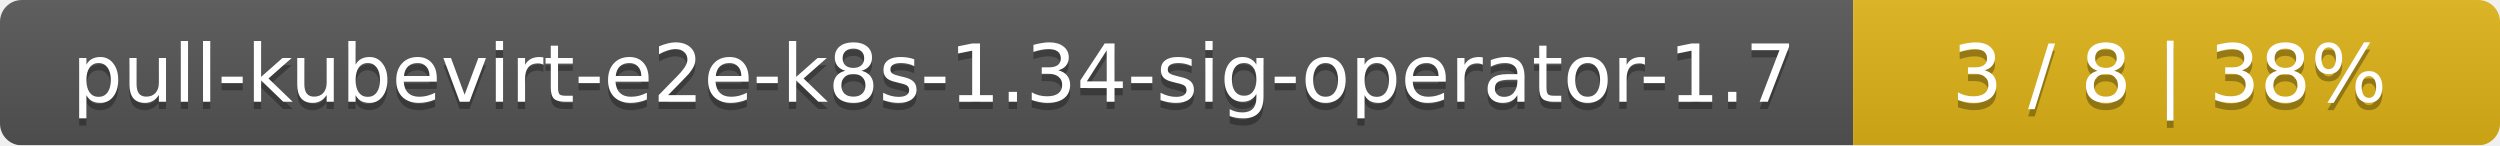
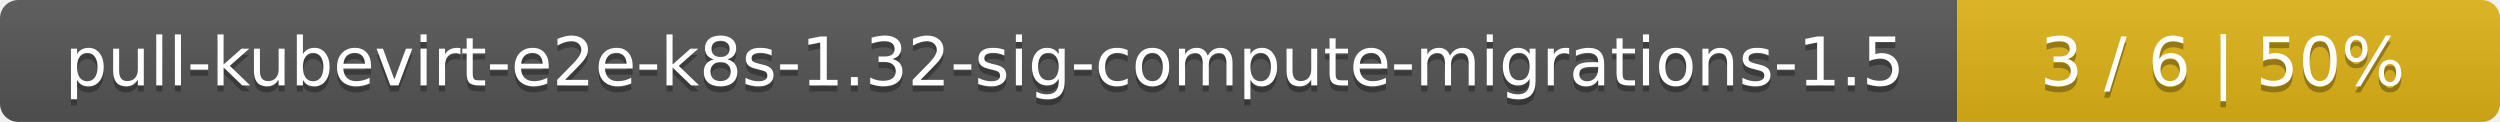
- <svg xmlns="http://www.w3.org/2000/svg" width="344" height="20">
+ <svg xmlns="http://www.w3.org/2000/svg" width="410" height="20">
  <linearGradient id="smooth" x2="0" y2="100%">
    <stop offset="0" stop-color="#bbb" stop-opacity=".1" />
    <stop offset="1" stop-opacity=".1" />
  </linearGradient>
  <mask id="round">
-     <rect width="344" height="20" rx="3" fill="#fff" />
+     <rect width="410" height="20" rx="3" fill="#fff" />
  </mask>
  <g mask="url(#round)">
-     <rect width="255" height="20" fill="#555" />
-     <rect x="255" width="89" height="20" fill="#dfb317" />
-     <rect width="344" height="20" fill="url(#smooth)" />
+     <rect width="321" height="20" fill="#555" />
+     <rect x="321" width="89" height="20" fill="#dfb317" />
+     <rect width="410" height="20" fill="url(#smooth)" />
  </g>
  <g fill="#fff" text-anchor="middle" font-family="DejaVu Sans,Verdana,Geneva,sans-serif" font-size="11">
-     <text x="128.5" y="15" fill="#010101" fill-opacity=".3">pull-kubevirt-e2e-k8s-1.34-sig-operator-1.7</text>
-     <text x="128.5" y="14">pull-kubevirt-e2e-k8s-1.34-sig-operator-1.7</text>
-     <text x="298.5" y="15" fill="#010101" fill-opacity=".3">3 / 8    |    38%</text>
-     <text x="298.5" y="14">3 / 8    |    38%</text>
+     <text x="161.5" y="15" fill="#010101" fill-opacity=".3">pull-kubevirt-e2e-k8s-1.32-sig-compute-migrations-1.5</text>
+     <text x="161.5" y="14">pull-kubevirt-e2e-k8s-1.32-sig-compute-migrations-1.5</text>
+     <text x="364.5" y="15" fill="#010101" fill-opacity=".3">3 / 6    |    50%</text>
+     <text x="364.5" y="14">3 / 6    |    50%</text>
  </g>
</svg>
